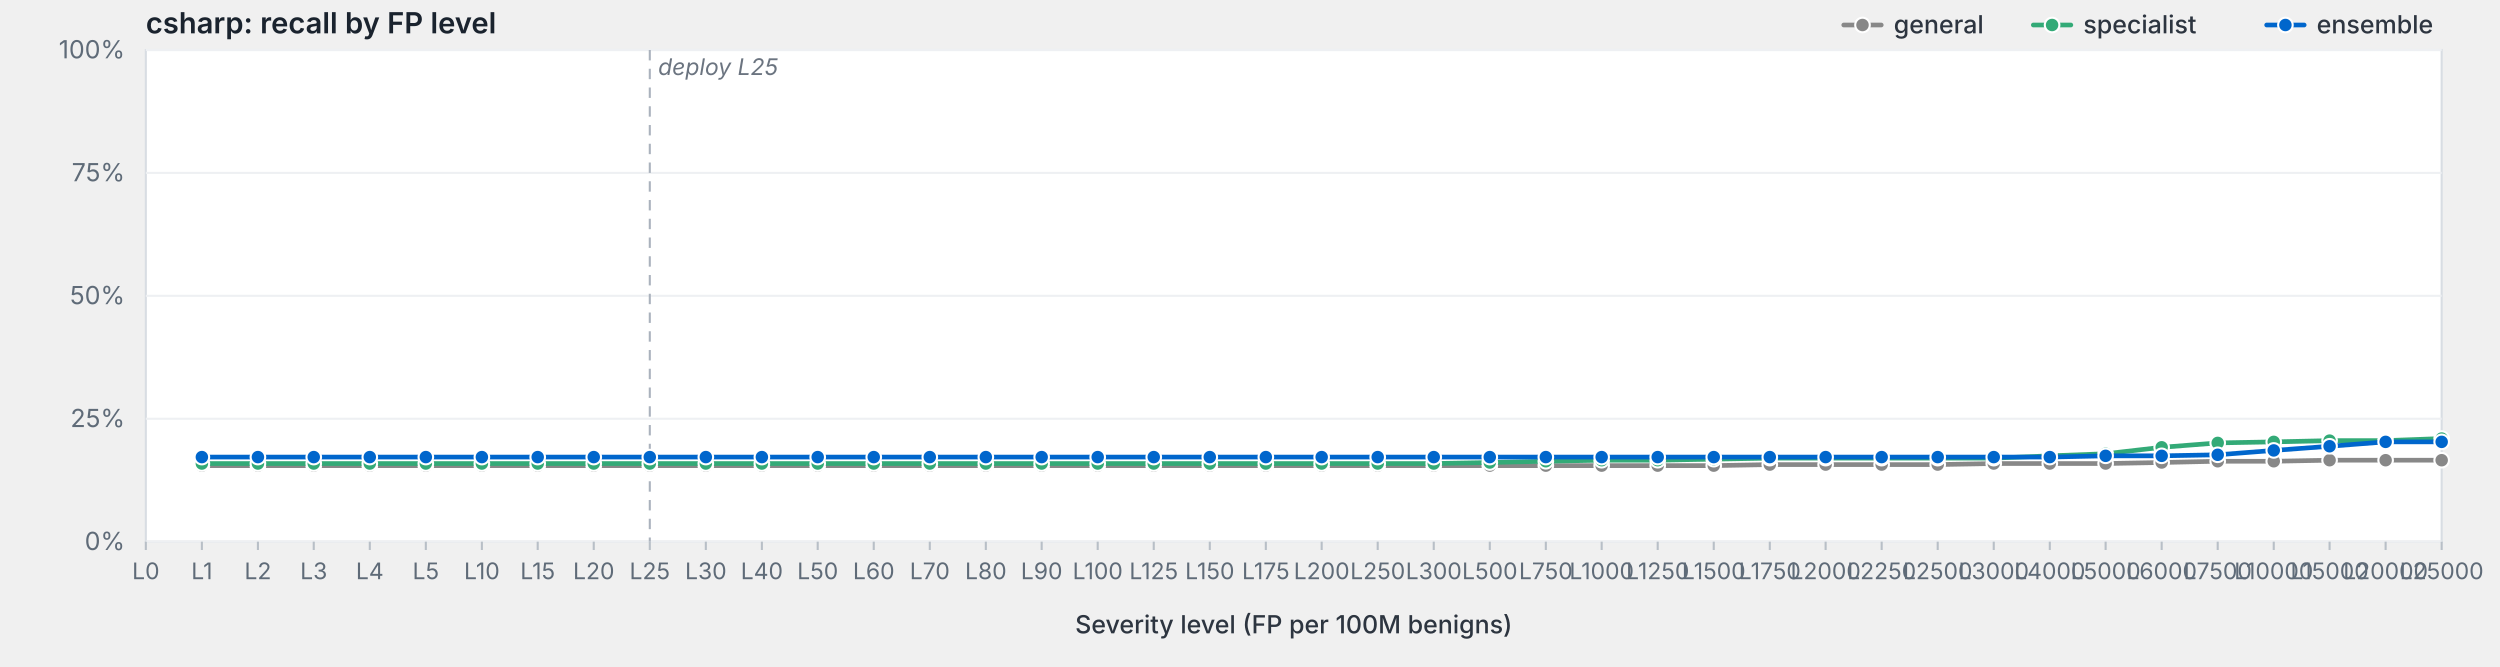
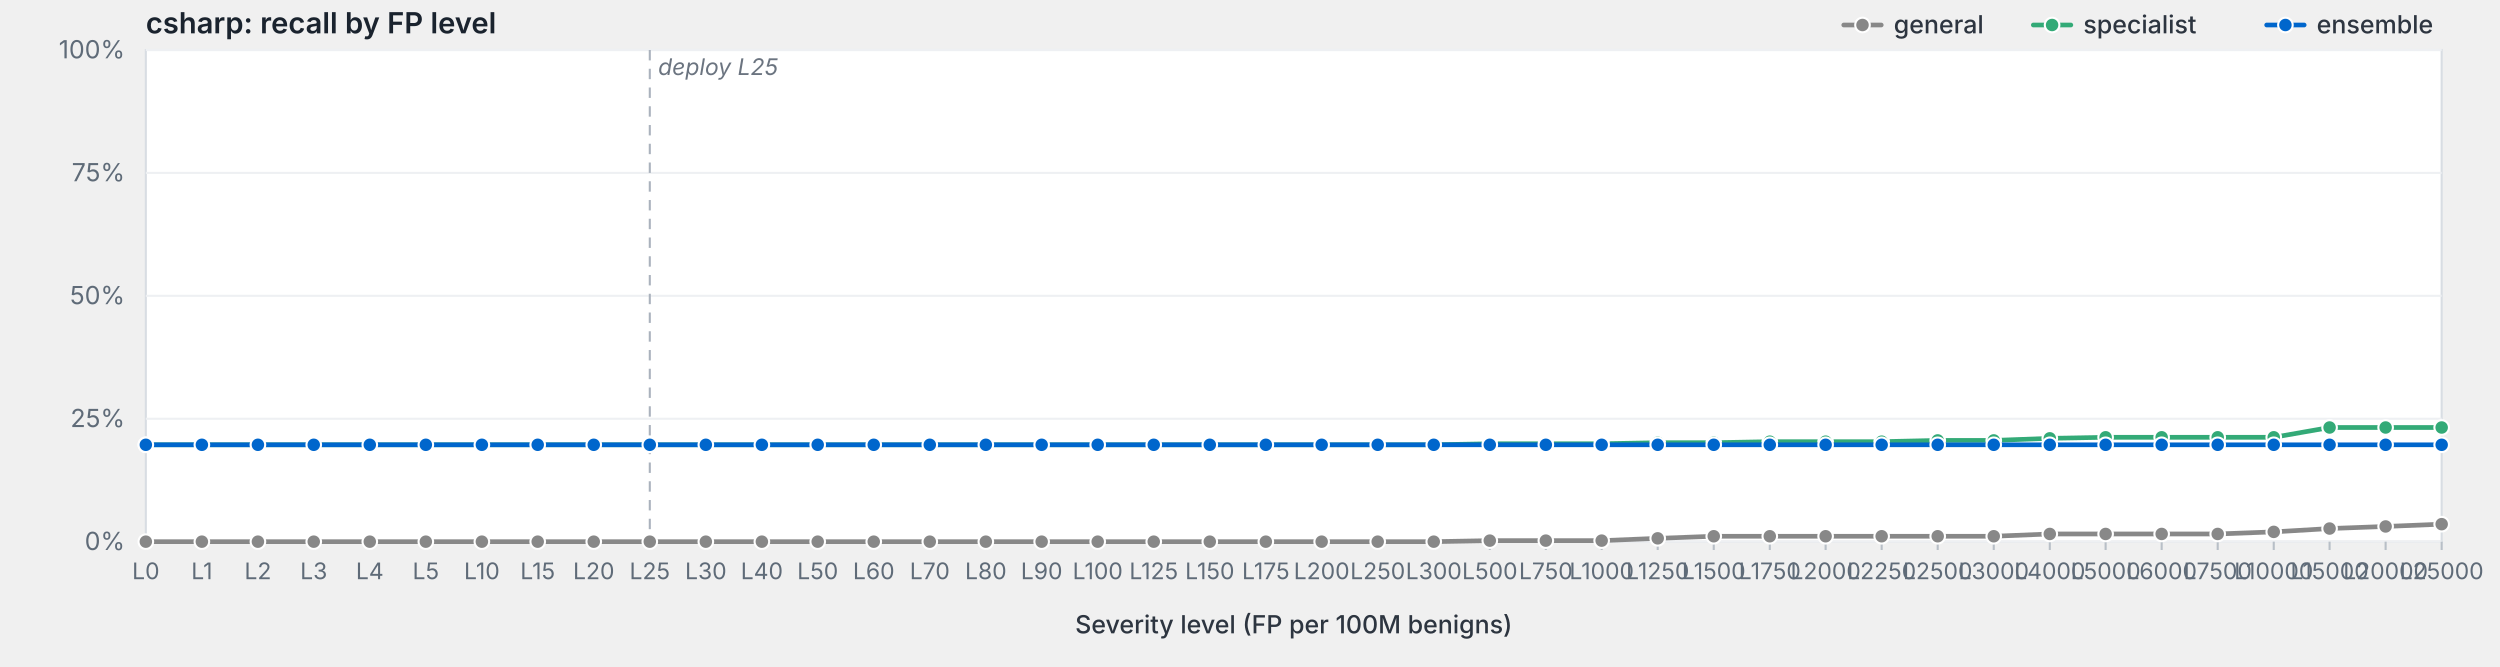
<svg xmlns="http://www.w3.org/2000/svg" viewBox="0 0 1200 320" width="1200" height="320" preserveAspectRatio="xMidYMid meet" role="img" aria-label="csharp: recall by FP level">
  <style>svg { background: #fdfdfd; }.frame { fill: #fff; stroke: #d8dde3; stroke-width: 1; }.grid { stroke: #eef0f3; stroke-width: 1; }.tick { stroke: #b8bfc7; stroke-width: 1; }.axis-label { fill: #5f6b78; font-family: -apple-system, BlinkMacSystemFont, "Segoe UI", system-ui, sans-serif; font-size: 12px; }.x-label { fill: #5f6b78; font-family: -apple-system, BlinkMacSystemFont, "Segoe UI", system-ui, sans-serif; font-size: 11px; }.axis-title { fill: #2d3540; font-family: -apple-system, BlinkMacSystemFont, "Segoe UI", system-ui, sans-serif; font-size: 12px; font-weight: 500; }.title { fill: #1a232e; font-family: -apple-system, BlinkMacSystemFont, "Segoe UI", system-ui, sans-serif; font-size: 14px; font-weight: 600; }.deploy-marker { stroke: #aab2bd; stroke-width: 1; stroke-dasharray: 5,4; }.deploy-label { fill: #6b7480; font-family: -apple-system, BlinkMacSystemFont, "Segoe UI", system-ui, sans-serif; font-size: 11px; font-style: italic; }.curve { fill: none; stroke-width: 2.25; stroke-linejoin: round; stroke-linecap: round; }.marker { stroke: #fff; stroke-width: 1; }.legend-text { fill: #2d3540; font-family: -apple-system, BlinkMacSystemFont, "Segoe UI", system-ui, sans-serif; font-size: 12px; font-weight: 500; }</style>
  <text class="title" x="70" y="16">csharp: recall by FP level</text>
  <rect class="frame" x="70" y="24" width="1102" height="236" />
  <line class="grid" x1="70" y1="260.0" x2="1172" y2="260.0" />
  <text class="axis-label" x="60" y="264.0" text-anchor="end">0%</text>
  <line class="grid" x1="70" y1="201.0" x2="1172" y2="201.0" />
  <text class="axis-label" x="60" y="205.0" text-anchor="end">25%</text>
  <line class="grid" x1="70" y1="142.0" x2="1172" y2="142.0" />
  <text class="axis-label" x="60" y="146.0" text-anchor="end">50%</text>
  <line class="grid" x1="70" y1="83.0" x2="1172" y2="83.0" />
  <text class="axis-label" x="60" y="87.0" text-anchor="end">75%</text>
  <line class="grid" x1="70" y1="24.0" x2="1172" y2="24.0" />
  <text class="axis-label" x="60" y="28.0" text-anchor="end">100%</text>
  <line class="deploy-marker" x1="311.9" y1="24" x2="311.9" y2="260" />
  <text class="deploy-label" x="315.9" y="36" text-anchor="start">deploy L25</text>
  <line class="tick" x1="70.0" y1="260" x2="70.0" y2="264" />
  <text class="x-label" x="70.0" y="278" text-anchor="middle">L0</text>
  <line class="tick" x1="96.9" y1="260" x2="96.9" y2="264" />
  <text class="x-label" x="96.9" y="278" text-anchor="middle">L1</text>
  <line class="tick" x1="123.8" y1="260" x2="123.8" y2="264" />
  <text class="x-label" x="123.8" y="278" text-anchor="middle">L2</text>
  <line class="tick" x1="150.6" y1="260" x2="150.6" y2="264" />
  <text class="x-label" x="150.6" y="278" text-anchor="middle">L3</text>
  <line class="tick" x1="177.5" y1="260" x2="177.5" y2="264" />
  <text class="x-label" x="177.5" y="278" text-anchor="middle">L4</text>
  <line class="tick" x1="204.4" y1="260" x2="204.4" y2="264" />
  <text class="x-label" x="204.4" y="278" text-anchor="middle">L5</text>
  <line class="tick" x1="231.3" y1="260" x2="231.3" y2="264" />
  <text class="x-label" x="231.3" y="278" text-anchor="middle">L10</text>
  <line class="tick" x1="258.1" y1="260" x2="258.1" y2="264" />
  <text class="x-label" x="258.1" y="278" text-anchor="middle">L15</text>
  <line class="tick" x1="285.0" y1="260" x2="285.0" y2="264" />
  <text class="x-label" x="285.0" y="278" text-anchor="middle">L20</text>
  <line class="tick" x1="311.9" y1="260" x2="311.9" y2="264" />
  <text class="x-label" x="311.9" y="278" text-anchor="middle">L25</text>
  <line class="tick" x1="338.8" y1="260" x2="338.8" y2="264" />
  <text class="x-label" x="338.8" y="278" text-anchor="middle">L30</text>
  <line class="tick" x1="365.7" y1="260" x2="365.7" y2="264" />
  <text class="x-label" x="365.7" y="278" text-anchor="middle">L40</text>
  <line class="tick" x1="392.5" y1="260" x2="392.5" y2="264" />
  <text class="x-label" x="392.5" y="278" text-anchor="middle">L50</text>
  <line class="tick" x1="419.4" y1="260" x2="419.4" y2="264" />
  <text class="x-label" x="419.4" y="278" text-anchor="middle">L60</text>
  <line class="tick" x1="446.3" y1="260" x2="446.3" y2="264" />
  <text class="x-label" x="446.3" y="278" text-anchor="middle">L70</text>
  <line class="tick" x1="473.2" y1="260" x2="473.2" y2="264" />
  <text class="x-label" x="473.2" y="278" text-anchor="middle">L80</text>
  <line class="tick" x1="500.0" y1="260" x2="500.0" y2="264" />
  <text class="x-label" x="500.0" y="278" text-anchor="middle">L90</text>
  <line class="tick" x1="526.9" y1="260" x2="526.9" y2="264" />
  <text class="x-label" x="526.9" y="278" text-anchor="middle">L100</text>
  <line class="tick" x1="553.8" y1="260" x2="553.8" y2="264" />
  <text class="x-label" x="553.8" y="278" text-anchor="middle">L125</text>
  <line class="tick" x1="580.7" y1="260" x2="580.7" y2="264" />
  <text class="x-label" x="580.7" y="278" text-anchor="middle">L150</text>
  <line class="tick" x1="607.6" y1="260" x2="607.6" y2="264" />
  <text class="x-label" x="607.6" y="278" text-anchor="middle">L175</text>
  <line class="tick" x1="634.4" y1="260" x2="634.4" y2="264" />
  <text class="x-label" x="634.4" y="278" text-anchor="middle">L200</text>
  <line class="tick" x1="661.3" y1="260" x2="661.3" y2="264" />
  <text class="x-label" x="661.3" y="278" text-anchor="middle">L250</text>
  <line class="tick" x1="688.2" y1="260" x2="688.2" y2="264" />
  <text class="x-label" x="688.2" y="278" text-anchor="middle">L300</text>
  <line class="tick" x1="715.1" y1="260" x2="715.1" y2="264" />
  <text class="x-label" x="715.1" y="278" text-anchor="middle">L500</text>
  <line class="tick" x1="742.0" y1="260" x2="742.0" y2="264" />
  <text class="x-label" x="742.0" y="278" text-anchor="middle">L750</text>
  <line class="tick" x1="768.8" y1="260" x2="768.8" y2="264" />
  <text class="x-label" x="768.8" y="278" text-anchor="middle">L1000</text>
  <line class="tick" x1="795.7" y1="260" x2="795.7" y2="264" />
  <text class="x-label" x="795.7" y="278" text-anchor="middle">L1250</text>
  <line class="tick" x1="822.6" y1="260" x2="822.6" y2="264" />
  <text class="x-label" x="822.6" y="278" text-anchor="middle">L1500</text>
  <line class="tick" x1="849.5" y1="260" x2="849.5" y2="264" />
  <text class="x-label" x="849.5" y="278" text-anchor="middle">L1750</text>
  <line class="tick" x1="876.3" y1="260" x2="876.3" y2="264" />
  <text class="x-label" x="876.3" y="278" text-anchor="middle">L2000</text>
  <line class="tick" x1="903.2" y1="260" x2="903.2" y2="264" />
  <text class="x-label" x="903.2" y="278" text-anchor="middle">L2250</text>
  <line class="tick" x1="930.1" y1="260" x2="930.1" y2="264" />
  <text class="x-label" x="930.1" y="278" text-anchor="middle">L2500</text>
  <line class="tick" x1="957.0" y1="260" x2="957.0" y2="264" />
  <text class="x-label" x="957.0" y="278" text-anchor="middle">L3000</text>
  <line class="tick" x1="983.9" y1="260" x2="983.9" y2="264" />
  <text class="x-label" x="983.9" y="278" text-anchor="middle">L4000</text>
  <line class="tick" x1="1010.7" y1="260" x2="1010.7" y2="264" />
  <text class="x-label" x="1010.7" y="278" text-anchor="middle">L5000</text>
  <line class="tick" x1="1037.6" y1="260" x2="1037.6" y2="264" />
  <text class="x-label" x="1037.6" y="278" text-anchor="middle">L6000</text>
  <line class="tick" x1="1064.5" y1="260" x2="1064.5" y2="264" />
  <text class="x-label" x="1064.5" y="278" text-anchor="middle">L7500</text>
  <line class="tick" x1="1091.4" y1="260" x2="1091.4" y2="264" />
  <text class="x-label" x="1091.4" y="278" text-anchor="middle">L10000</text>
  <line class="tick" x1="1118.2" y1="260" x2="1118.2" y2="264" />
  <text class="x-label" x="1118.2" y="278" text-anchor="middle">L15000</text>
  <line class="tick" x1="1145.1" y1="260" x2="1145.1" y2="264" />
  <text class="x-label" x="1145.1" y="278" text-anchor="middle">L20000</text>
  <line class="tick" x1="1172.0" y1="260" x2="1172.0" y2="264" />
  <text class="x-label" x="1172.0" y="278" text-anchor="middle">L25000</text>
  <text class="axis-title" x="621.0" y="304" text-anchor="middle">Severity level (FP per 100M benigns)</text>
-   <path class="curve" d="M96.9,223.5 L123.8,223.5 L150.6,223.5 L177.5,223.5 L204.4,223.5 L231.3,223.5 L258.1,223.5 L285.0,223.5 L311.9,223.5 L338.8,223.5 L365.7,223.5 L392.5,223.5 L419.4,223.5 L446.3,223.5 L473.2,223.5 L500.0,223.5 L526.9,223.5 L553.8,223.5 L580.7,223.5 L607.6,223.5 L634.4,223.5 L661.3,223.5 L688.2,223.5 L715.1,223.5 L742.0,223.5 L768.8,223.5 L795.7,223.5 L822.6,223.5 L849.5,223.0 L876.3,223.0 L903.2,223.0 L930.1,223.0 L957.0,222.5 L983.9,222.5 L1010.7,222.5 L1037.6,222.0 L1064.5,221.4 L1091.4,221.4 L1118.2,220.9 L1145.1,220.9 L1172.0,220.9" stroke="#888" />
-   <circle class="marker" cx="96.9" cy="223.5" r="3.5" fill="#888" />
-   <circle class="marker" cx="123.8" cy="223.5" r="3.5" fill="#888" />
-   <circle class="marker" cx="150.6" cy="223.5" r="3.5" fill="#888" />
-   <circle class="marker" cx="177.5" cy="223.5" r="3.5" fill="#888" />
-   <circle class="marker" cx="204.4" cy="223.5" r="3.5" fill="#888" />
-   <circle class="marker" cx="231.3" cy="223.5" r="3.5" fill="#888" />
-   <circle class="marker" cx="258.1" cy="223.5" r="3.5" fill="#888" />
-   <circle class="marker" cx="285.0" cy="223.5" r="3.5" fill="#888" />
-   <circle class="marker" cx="311.9" cy="223.5" r="3.5" fill="#888" />
-   <circle class="marker" cx="338.8" cy="223.5" r="3.5" fill="#888" />
-   <circle class="marker" cx="365.7" cy="223.5" r="3.5" fill="#888" />
-   <circle class="marker" cx="392.5" cy="223.5" r="3.5" fill="#888" />
-   <circle class="marker" cx="419.4" cy="223.5" r="3.5" fill="#888" />
-   <circle class="marker" cx="446.3" cy="223.5" r="3.5" fill="#888" />
-   <circle class="marker" cx="473.2" cy="223.5" r="3.5" fill="#888" />
-   <circle class="marker" cx="500.0" cy="223.5" r="3.5" fill="#888" />
-   <circle class="marker" cx="526.9" cy="223.5" r="3.5" fill="#888" />
-   <circle class="marker" cx="553.8" cy="223.5" r="3.5" fill="#888" />
-   <circle class="marker" cx="580.7" cy="223.5" r="3.5" fill="#888" />
-   <circle class="marker" cx="607.6" cy="223.5" r="3.5" fill="#888" />
-   <circle class="marker" cx="634.4" cy="223.5" r="3.5" fill="#888" />
-   <circle class="marker" cx="661.3" cy="223.5" r="3.5" fill="#888" />
-   <circle class="marker" cx="688.2" cy="223.5" r="3.5" fill="#888" />
-   <circle class="marker" cx="715.1" cy="223.5" r="3.5" fill="#888" />
-   <circle class="marker" cx="742.0" cy="223.5" r="3.5" fill="#888" />
-   <circle class="marker" cx="768.8" cy="223.5" r="3.5" fill="#888" />
-   <circle class="marker" cx="795.7" cy="223.5" r="3.5" fill="#888" />
-   <circle class="marker" cx="822.6" cy="223.5" r="3.5" fill="#888" />
-   <circle class="marker" cx="849.5" cy="223.0" r="3.5" fill="#888" />
-   <circle class="marker" cx="876.3" cy="223.0" r="3.5" fill="#888" />
-   <circle class="marker" cx="903.2" cy="223.0" r="3.5" fill="#888" />
-   <circle class="marker" cx="930.1" cy="223.0" r="3.5" fill="#888" />
-   <circle class="marker" cx="957.0" cy="222.5" r="3.5" fill="#888" />
-   <circle class="marker" cx="983.9" cy="222.5" r="3.5" fill="#888" />
-   <circle class="marker" cx="1010.7" cy="222.5" r="3.5" fill="#888" />
-   <circle class="marker" cx="1037.6" cy="222.0" r="3.5" fill="#888" />
-   <circle class="marker" cx="1064.5" cy="221.4" r="3.5" fill="#888" />
-   <circle class="marker" cx="1091.4" cy="221.4" r="3.5" fill="#888" />
-   <circle class="marker" cx="1118.2" cy="220.9" r="3.5" fill="#888" />
-   <circle class="marker" cx="1145.1" cy="220.9" r="3.5" fill="#888" />
-   <circle class="marker" cx="1172.0" cy="220.9" r="3.5" fill="#888" />
-   <path class="curve" d="M96.9,222.5 L123.8,222.5 L150.6,222.5 L177.5,222.5 L204.4,222.5 L231.3,222.5 L258.1,222.5 L285.0,222.5 L311.9,222.5 L338.8,222.5 L365.7,222.5 L392.5,222.5 L419.4,222.5 L446.3,222.5 L473.2,222.5 L500.0,222.5 L526.9,222.5 L553.8,222.5 L580.7,222.5 L607.6,222.5 L634.4,222.5 L661.3,222.5 L688.2,222.5 L715.1,222.0 L742.0,221.4 L768.8,220.9 L795.7,220.9 L822.6,220.4 L849.5,219.9 L876.3,219.9 L903.2,219.9 L930.1,219.9 L957.0,219.9 L983.9,218.8 L1010.7,217.8 L1037.6,214.7 L1064.5,212.6 L1091.4,212.1 L1118.2,211.5 L1145.1,211.5 L1172.0,210.5" stroke="#3a7" />
-   <circle class="marker" cx="96.9" cy="222.5" r="3.5" fill="#3a7" />
-   <circle class="marker" cx="123.8" cy="222.5" r="3.5" fill="#3a7" />
-   <circle class="marker" cx="150.6" cy="222.5" r="3.5" fill="#3a7" />
-   <circle class="marker" cx="177.5" cy="222.5" r="3.5" fill="#3a7" />
-   <circle class="marker" cx="204.4" cy="222.5" r="3.5" fill="#3a7" />
-   <circle class="marker" cx="231.3" cy="222.5" r="3.5" fill="#3a7" />
-   <circle class="marker" cx="258.1" cy="222.5" r="3.5" fill="#3a7" />
-   <circle class="marker" cx="285.0" cy="222.5" r="3.5" fill="#3a7" />
-   <circle class="marker" cx="311.9" cy="222.5" r="3.5" fill="#3a7" />
-   <circle class="marker" cx="338.8" cy="222.5" r="3.5" fill="#3a7" />
-   <circle class="marker" cx="365.7" cy="222.5" r="3.5" fill="#3a7" />
-   <circle class="marker" cx="392.5" cy="222.5" r="3.5" fill="#3a7" />
-   <circle class="marker" cx="419.4" cy="222.5" r="3.5" fill="#3a7" />
-   <circle class="marker" cx="446.3" cy="222.5" r="3.5" fill="#3a7" />
-   <circle class="marker" cx="473.2" cy="222.5" r="3.5" fill="#3a7" />
-   <circle class="marker" cx="500.0" cy="222.5" r="3.5" fill="#3a7" />
-   <circle class="marker" cx="526.9" cy="222.5" r="3.5" fill="#3a7" />
-   <circle class="marker" cx="553.8" cy="222.5" r="3.5" fill="#3a7" />
-   <circle class="marker" cx="580.7" cy="222.5" r="3.5" fill="#3a7" />
-   <circle class="marker" cx="607.6" cy="222.5" r="3.5" fill="#3a7" />
-   <circle class="marker" cx="634.4" cy="222.5" r="3.5" fill="#3a7" />
-   <circle class="marker" cx="661.3" cy="222.5" r="3.5" fill="#3a7" />
-   <circle class="marker" cx="688.2" cy="222.5" r="3.5" fill="#3a7" />
-   <circle class="marker" cx="715.1" cy="222.0" r="3.5" fill="#3a7" />
-   <circle class="marker" cx="742.0" cy="221.4" r="3.5" fill="#3a7" />
-   <circle class="marker" cx="768.8" cy="220.9" r="3.5" fill="#3a7" />
-   <circle class="marker" cx="795.7" cy="220.9" r="3.5" fill="#3a7" />
-   <circle class="marker" cx="822.6" cy="220.4" r="3.5" fill="#3a7" />
-   <circle class="marker" cx="849.5" cy="219.9" r="3.5" fill="#3a7" />
-   <circle class="marker" cx="876.3" cy="219.9" r="3.5" fill="#3a7" />
-   <circle class="marker" cx="903.2" cy="219.9" r="3.5" fill="#3a7" />
-   <circle class="marker" cx="930.1" cy="219.9" r="3.5" fill="#3a7" />
-   <circle class="marker" cx="957.0" cy="219.9" r="3.5" fill="#3a7" />
-   <circle class="marker" cx="983.9" cy="218.8" r="3.5" fill="#3a7" />
-   <circle class="marker" cx="1010.7" cy="217.8" r="3.5" fill="#3a7" />
-   <circle class="marker" cx="1037.6" cy="214.7" r="3.5" fill="#3a7" />
-   <circle class="marker" cx="1064.5" cy="212.6" r="3.5" fill="#3a7" />
-   <circle class="marker" cx="1091.4" cy="212.1" r="3.5" fill="#3a7" />
-   <circle class="marker" cx="1118.2" cy="211.5" r="3.5" fill="#3a7" />
-   <circle class="marker" cx="1145.1" cy="211.5" r="3.5" fill="#3a7" />
-   <circle class="marker" cx="1172.0" cy="210.5" r="3.5" fill="#3a7" />
-   <path class="curve" d="M96.9,219.4 L123.8,219.4 L150.6,219.4 L177.5,219.4 L204.4,219.4 L231.3,219.4 L258.1,219.4 L285.0,219.4 L311.9,219.4 L338.8,219.4 L365.7,219.4 L392.5,219.4 L419.4,219.4 L446.3,219.4 L473.2,219.4 L500.0,219.4 L526.9,219.4 L553.8,219.4 L580.7,219.4 L607.6,219.4 L634.4,219.4 L661.3,219.4 L688.2,219.4 L715.1,219.4 L742.0,219.4 L768.8,219.4 L795.7,219.4 L822.6,219.4 L849.5,219.4 L876.3,219.4 L903.2,219.4 L930.1,219.4 L957.0,219.4 L983.9,219.4 L1010.7,218.8 L1037.6,218.8 L1064.5,218.3 L1091.4,216.2 L1118.2,214.2 L1145.1,212.1 L1172.0,212.1" stroke="#06c" />
-   <circle class="marker" cx="96.9" cy="219.4" r="3.5" fill="#06c" />
-   <circle class="marker" cx="123.8" cy="219.4" r="3.5" fill="#06c" />
-   <circle class="marker" cx="150.6" cy="219.4" r="3.5" fill="#06c" />
-   <circle class="marker" cx="177.5" cy="219.4" r="3.5" fill="#06c" />
-   <circle class="marker" cx="204.4" cy="219.4" r="3.5" fill="#06c" />
-   <circle class="marker" cx="231.3" cy="219.4" r="3.5" fill="#06c" />
-   <circle class="marker" cx="258.1" cy="219.4" r="3.5" fill="#06c" />
-   <circle class="marker" cx="285.0" cy="219.4" r="3.5" fill="#06c" />
-   <circle class="marker" cx="311.9" cy="219.4" r="3.5" fill="#06c" />
-   <circle class="marker" cx="338.8" cy="219.4" r="3.5" fill="#06c" />
-   <circle class="marker" cx="365.7" cy="219.4" r="3.5" fill="#06c" />
-   <circle class="marker" cx="392.5" cy="219.4" r="3.5" fill="#06c" />
-   <circle class="marker" cx="419.4" cy="219.4" r="3.5" fill="#06c" />
-   <circle class="marker" cx="446.3" cy="219.4" r="3.5" fill="#06c" />
-   <circle class="marker" cx="473.2" cy="219.4" r="3.5" fill="#06c" />
-   <circle class="marker" cx="500.0" cy="219.4" r="3.5" fill="#06c" />
-   <circle class="marker" cx="526.9" cy="219.4" r="3.5" fill="#06c" />
-   <circle class="marker" cx="553.8" cy="219.4" r="3.5" fill="#06c" />
-   <circle class="marker" cx="580.7" cy="219.4" r="3.5" fill="#06c" />
-   <circle class="marker" cx="607.6" cy="219.4" r="3.5" fill="#06c" />
-   <circle class="marker" cx="634.4" cy="219.4" r="3.5" fill="#06c" />
-   <circle class="marker" cx="661.3" cy="219.4" r="3.5" fill="#06c" />
-   <circle class="marker" cx="688.2" cy="219.4" r="3.5" fill="#06c" />
-   <circle class="marker" cx="715.1" cy="219.4" r="3.5" fill="#06c" />
-   <circle class="marker" cx="742.0" cy="219.4" r="3.5" fill="#06c" />
-   <circle class="marker" cx="768.8" cy="219.4" r="3.5" fill="#06c" />
-   <circle class="marker" cx="795.7" cy="219.4" r="3.5" fill="#06c" />
-   <circle class="marker" cx="822.6" cy="219.4" r="3.5" fill="#06c" />
-   <circle class="marker" cx="849.5" cy="219.4" r="3.5" fill="#06c" />
-   <circle class="marker" cx="876.3" cy="219.4" r="3.5" fill="#06c" />
-   <circle class="marker" cx="903.2" cy="219.4" r="3.5" fill="#06c" />
-   <circle class="marker" cx="930.1" cy="219.4" r="3.5" fill="#06c" />
-   <circle class="marker" cx="957.0" cy="219.4" r="3.5" fill="#06c" />
-   <circle class="marker" cx="983.9" cy="219.4" r="3.5" fill="#06c" />
-   <circle class="marker" cx="1010.7" cy="218.8" r="3.5" fill="#06c" />
-   <circle class="marker" cx="1037.6" cy="218.8" r="3.5" fill="#06c" />
-   <circle class="marker" cx="1064.5" cy="218.3" r="3.5" fill="#06c" />
-   <circle class="marker" cx="1091.4" cy="216.2" r="3.5" fill="#06c" />
-   <circle class="marker" cx="1118.2" cy="214.2" r="3.5" fill="#06c" />
-   <circle class="marker" cx="1145.1" cy="212.1" r="3.5" fill="#06c" />
-   <circle class="marker" cx="1172.0" cy="212.1" r="3.5" fill="#06c" />
+   <path class="curve" d="M70.0,260.0 L96.9,260.0 L123.8,260.0 L150.6,260.0 L177.5,260.0 L204.4,260.0 L231.3,260.0 L258.1,260.0 L285.0,260.0 L311.9,260.0 L338.8,260.0 L365.7,260.0 L392.5,260.0 L419.4,260.0 L446.3,260.0 L473.2,260.0 L500.0,260.0 L526.9,260.0 L553.8,260.0 L580.7,260.0 L607.6,260.0 L634.4,260.0 L661.3,260.0 L688.2,260.0 L715.1,259.5 L742.0,259.5 L768.8,259.5 L795.7,258.4 L822.6,257.4 L849.5,257.4 L876.3,257.4 L903.2,257.4 L930.1,257.4 L957.0,257.4 L983.9,256.3 L1010.7,256.3 L1037.6,256.3 L1064.5,256.3 L1091.4,255.3 L1118.2,253.7 L1145.1,252.7 L1172.0,251.6" stroke="#888" />
+   <circle class="marker" cx="70.0" cy="260.0" r="3.5" fill="#888" />
+   <circle class="marker" cx="96.9" cy="260.0" r="3.5" fill="#888" />
+   <circle class="marker" cx="123.8" cy="260.0" r="3.5" fill="#888" />
+   <circle class="marker" cx="150.6" cy="260.0" r="3.5" fill="#888" />
+   <circle class="marker" cx="177.5" cy="260.0" r="3.5" fill="#888" />
+   <circle class="marker" cx="204.4" cy="260.0" r="3.5" fill="#888" />
+   <circle class="marker" cx="231.3" cy="260.0" r="3.5" fill="#888" />
+   <circle class="marker" cx="258.1" cy="260.0" r="3.5" fill="#888" />
+   <circle class="marker" cx="285.0" cy="260.0" r="3.5" fill="#888" />
+   <circle class="marker" cx="311.9" cy="260.0" r="3.5" fill="#888" />
+   <circle class="marker" cx="338.8" cy="260.0" r="3.5" fill="#888" />
+   <circle class="marker" cx="365.7" cy="260.0" r="3.5" fill="#888" />
+   <circle class="marker" cx="392.5" cy="260.0" r="3.5" fill="#888" />
+   <circle class="marker" cx="419.4" cy="260.0" r="3.5" fill="#888" />
+   <circle class="marker" cx="446.3" cy="260.0" r="3.5" fill="#888" />
+   <circle class="marker" cx="473.2" cy="260.0" r="3.5" fill="#888" />
+   <circle class="marker" cx="500.0" cy="260.0" r="3.5" fill="#888" />
+   <circle class="marker" cx="526.9" cy="260.0" r="3.5" fill="#888" />
+   <circle class="marker" cx="553.8" cy="260.0" r="3.5" fill="#888" />
+   <circle class="marker" cx="580.7" cy="260.0" r="3.5" fill="#888" />
+   <circle class="marker" cx="607.6" cy="260.0" r="3.5" fill="#888" />
+   <circle class="marker" cx="634.4" cy="260.0" r="3.5" fill="#888" />
+   <circle class="marker" cx="661.3" cy="260.0" r="3.5" fill="#888" />
+   <circle class="marker" cx="688.2" cy="260.0" r="3.5" fill="#888" />
+   <circle class="marker" cx="715.1" cy="259.5" r="3.5" fill="#888" />
+   <circle class="marker" cx="742.0" cy="259.5" r="3.5" fill="#888" />
+   <circle class="marker" cx="768.8" cy="259.5" r="3.5" fill="#888" />
+   <circle class="marker" cx="795.7" cy="258.4" r="3.5" fill="#888" />
+   <circle class="marker" cx="822.6" cy="257.4" r="3.5" fill="#888" />
+   <circle class="marker" cx="849.5" cy="257.4" r="3.5" fill="#888" />
+   <circle class="marker" cx="876.3" cy="257.4" r="3.5" fill="#888" />
+   <circle class="marker" cx="903.2" cy="257.4" r="3.5" fill="#888" />
+   <circle class="marker" cx="930.1" cy="257.4" r="3.5" fill="#888" />
+   <circle class="marker" cx="957.0" cy="257.4" r="3.5" fill="#888" />
+   <circle class="marker" cx="983.9" cy="256.3" r="3.5" fill="#888" />
+   <circle class="marker" cx="1010.7" cy="256.3" r="3.5" fill="#888" />
+   <circle class="marker" cx="1037.6" cy="256.3" r="3.5" fill="#888" />
+   <circle class="marker" cx="1064.5" cy="256.3" r="3.5" fill="#888" />
+   <circle class="marker" cx="1091.4" cy="255.3" r="3.5" fill="#888" />
+   <circle class="marker" cx="1118.2" cy="253.7" r="3.5" fill="#888" />
+   <circle class="marker" cx="1145.1" cy="252.7" r="3.5" fill="#888" />
+   <circle class="marker" cx="1172.0" cy="251.6" r="3.5" fill="#888" />
+   <path class="curve" d="M70.0,213.5 L96.9,213.5 L123.8,213.5 L150.6,213.5 L177.5,213.5 L204.4,213.5 L231.3,213.5 L258.1,213.5 L285.0,213.5 L311.9,213.5 L338.8,213.5 L365.7,213.5 L392.5,213.5 L419.4,213.5 L446.3,213.5 L473.2,213.5 L500.0,213.5 L526.9,213.5 L553.8,213.5 L580.7,213.5 L607.6,213.5 L634.4,213.5 L661.3,213.5 L688.2,213.5 L715.1,213.0 L742.0,213.0 L768.8,213.0 L795.7,212.5 L822.6,212.5 L849.5,212.0 L876.3,212.0 L903.2,212.0 L930.1,211.4 L957.0,211.4 L983.9,210.4 L1010.7,209.9 L1037.6,209.9 L1064.5,209.9 L1091.4,209.9 L1118.2,205.2 L1145.1,205.2 L1172.0,205.2" stroke="#3a7" />
+   <circle class="marker" cx="70.0" cy="213.5" r="3.5" fill="#3a7" />
+   <circle class="marker" cx="96.9" cy="213.5" r="3.5" fill="#3a7" />
+   <circle class="marker" cx="123.8" cy="213.5" r="3.5" fill="#3a7" />
+   <circle class="marker" cx="150.6" cy="213.5" r="3.5" fill="#3a7" />
+   <circle class="marker" cx="177.5" cy="213.5" r="3.5" fill="#3a7" />
+   <circle class="marker" cx="204.4" cy="213.5" r="3.5" fill="#3a7" />
+   <circle class="marker" cx="231.3" cy="213.5" r="3.5" fill="#3a7" />
+   <circle class="marker" cx="258.1" cy="213.5" r="3.5" fill="#3a7" />
+   <circle class="marker" cx="285.0" cy="213.5" r="3.5" fill="#3a7" />
+   <circle class="marker" cx="311.9" cy="213.5" r="3.5" fill="#3a7" />
+   <circle class="marker" cx="338.8" cy="213.5" r="3.5" fill="#3a7" />
+   <circle class="marker" cx="365.7" cy="213.5" r="3.5" fill="#3a7" />
+   <circle class="marker" cx="392.5" cy="213.5" r="3.5" fill="#3a7" />
+   <circle class="marker" cx="419.4" cy="213.5" r="3.5" fill="#3a7" />
+   <circle class="marker" cx="446.3" cy="213.5" r="3.5" fill="#3a7" />
+   <circle class="marker" cx="473.2" cy="213.5" r="3.5" fill="#3a7" />
+   <circle class="marker" cx="500.0" cy="213.5" r="3.5" fill="#3a7" />
+   <circle class="marker" cx="526.9" cy="213.5" r="3.5" fill="#3a7" />
+   <circle class="marker" cx="553.8" cy="213.5" r="3.5" fill="#3a7" />
+   <circle class="marker" cx="580.7" cy="213.5" r="3.5" fill="#3a7" />
+   <circle class="marker" cx="607.6" cy="213.5" r="3.5" fill="#3a7" />
+   <circle class="marker" cx="634.4" cy="213.5" r="3.5" fill="#3a7" />
+   <circle class="marker" cx="661.3" cy="213.5" r="3.5" fill="#3a7" />
+   <circle class="marker" cx="688.2" cy="213.5" r="3.5" fill="#3a7" />
+   <circle class="marker" cx="715.1" cy="213.0" r="3.5" fill="#3a7" />
+   <circle class="marker" cx="742.0" cy="213.0" r="3.5" fill="#3a7" />
+   <circle class="marker" cx="768.8" cy="213.0" r="3.5" fill="#3a7" />
+   <circle class="marker" cx="795.7" cy="212.5" r="3.5" fill="#3a7" />
+   <circle class="marker" cx="822.6" cy="212.5" r="3.5" fill="#3a7" />
+   <circle class="marker" cx="849.5" cy="212.0" r="3.5" fill="#3a7" />
+   <circle class="marker" cx="876.3" cy="212.0" r="3.5" fill="#3a7" />
+   <circle class="marker" cx="903.2" cy="212.0" r="3.5" fill="#3a7" />
+   <circle class="marker" cx="930.1" cy="211.4" r="3.5" fill="#3a7" />
+   <circle class="marker" cx="957.0" cy="211.4" r="3.5" fill="#3a7" />
+   <circle class="marker" cx="983.9" cy="210.4" r="3.5" fill="#3a7" />
+   <circle class="marker" cx="1010.7" cy="209.9" r="3.5" fill="#3a7" />
+   <circle class="marker" cx="1037.6" cy="209.9" r="3.5" fill="#3a7" />
+   <circle class="marker" cx="1064.5" cy="209.9" r="3.5" fill="#3a7" />
+   <circle class="marker" cx="1091.4" cy="209.9" r="3.5" fill="#3a7" />
+   <circle class="marker" cx="1118.2" cy="205.2" r="3.5" fill="#3a7" />
+   <circle class="marker" cx="1145.1" cy="205.2" r="3.5" fill="#3a7" />
+   <circle class="marker" cx="1172.0" cy="205.2" r="3.5" fill="#3a7" />
+   <path class="curve" d="M70.0,213.5 L96.9,213.5 L123.8,213.5 L150.6,213.5 L177.5,213.5 L204.4,213.5 L231.3,213.5 L258.1,213.5 L285.0,213.5 L311.9,213.5 L338.8,213.5 L365.7,213.5 L392.5,213.5 L419.4,213.5 L446.3,213.5 L473.2,213.5 L500.0,213.5 L526.9,213.5 L553.8,213.5 L580.7,213.5 L607.6,213.5 L634.4,213.5 L661.3,213.5 L688.2,213.5 L715.1,213.5 L742.0,213.5 L768.8,213.5 L795.7,213.5 L822.6,213.5 L849.5,213.5 L876.3,213.5 L903.2,213.5 L930.1,213.5 L957.0,213.5 L983.9,213.5 L1010.7,213.5 L1037.6,213.5 L1064.5,213.5 L1091.4,213.5 L1118.2,213.5 L1145.1,213.5 L1172.0,213.5" stroke="#06c" />
+   <circle class="marker" cx="70.0" cy="213.5" r="3.5" fill="#06c" />
+   <circle class="marker" cx="96.9" cy="213.5" r="3.5" fill="#06c" />
+   <circle class="marker" cx="123.8" cy="213.5" r="3.5" fill="#06c" />
+   <circle class="marker" cx="150.6" cy="213.5" r="3.5" fill="#06c" />
+   <circle class="marker" cx="177.5" cy="213.5" r="3.5" fill="#06c" />
+   <circle class="marker" cx="204.4" cy="213.5" r="3.5" fill="#06c" />
+   <circle class="marker" cx="231.3" cy="213.5" r="3.5" fill="#06c" />
+   <circle class="marker" cx="258.1" cy="213.5" r="3.5" fill="#06c" />
+   <circle class="marker" cx="285.0" cy="213.5" r="3.5" fill="#06c" />
+   <circle class="marker" cx="311.9" cy="213.5" r="3.5" fill="#06c" />
+   <circle class="marker" cx="338.8" cy="213.5" r="3.5" fill="#06c" />
+   <circle class="marker" cx="365.7" cy="213.5" r="3.5" fill="#06c" />
+   <circle class="marker" cx="392.5" cy="213.5" r="3.5" fill="#06c" />
+   <circle class="marker" cx="419.4" cy="213.5" r="3.5" fill="#06c" />
+   <circle class="marker" cx="446.3" cy="213.5" r="3.5" fill="#06c" />
+   <circle class="marker" cx="473.2" cy="213.5" r="3.5" fill="#06c" />
+   <circle class="marker" cx="500.0" cy="213.5" r="3.5" fill="#06c" />
+   <circle class="marker" cx="526.9" cy="213.5" r="3.5" fill="#06c" />
+   <circle class="marker" cx="553.8" cy="213.5" r="3.5" fill="#06c" />
+   <circle class="marker" cx="580.7" cy="213.5" r="3.5" fill="#06c" />
+   <circle class="marker" cx="607.6" cy="213.5" r="3.5" fill="#06c" />
+   <circle class="marker" cx="634.4" cy="213.5" r="3.5" fill="#06c" />
+   <circle class="marker" cx="661.3" cy="213.5" r="3.5" fill="#06c" />
+   <circle class="marker" cx="688.2" cy="213.5" r="3.5" fill="#06c" />
+   <circle class="marker" cx="715.1" cy="213.5" r="3.5" fill="#06c" />
+   <circle class="marker" cx="742.0" cy="213.5" r="3.5" fill="#06c" />
+   <circle class="marker" cx="768.8" cy="213.5" r="3.5" fill="#06c" />
+   <circle class="marker" cx="795.7" cy="213.5" r="3.5" fill="#06c" />
+   <circle class="marker" cx="822.6" cy="213.5" r="3.5" fill="#06c" />
+   <circle class="marker" cx="849.5" cy="213.5" r="3.5" fill="#06c" />
+   <circle class="marker" cx="876.3" cy="213.5" r="3.5" fill="#06c" />
+   <circle class="marker" cx="903.2" cy="213.5" r="3.5" fill="#06c" />
+   <circle class="marker" cx="930.1" cy="213.5" r="3.5" fill="#06c" />
+   <circle class="marker" cx="957.0" cy="213.5" r="3.5" fill="#06c" />
+   <circle class="marker" cx="983.9" cy="213.5" r="3.5" fill="#06c" />
+   <circle class="marker" cx="1010.7" cy="213.5" r="3.5" fill="#06c" />
+   <circle class="marker" cx="1037.6" cy="213.5" r="3.5" fill="#06c" />
+   <circle class="marker" cx="1064.5" cy="213.5" r="3.5" fill="#06c" />
+   <circle class="marker" cx="1091.4" cy="213.5" r="3.5" fill="#06c" />
+   <circle class="marker" cx="1118.2" cy="213.5" r="3.5" fill="#06c" />
+   <circle class="marker" cx="1145.1" cy="213.5" r="3.5" fill="#06c" />
+   <circle class="marker" cx="1172.0" cy="213.5" r="3.5" fill="#06c" />
  <line x1="1088.0" y1="12.0" x2="1106.0" y2="12.0" stroke="#06c" stroke-width="2.25" stroke-linecap="round" />
  <circle cx="1097.0" cy="12.0" r="3.5" fill="#06c" stroke="#fff" stroke-width="1" />
  <text class="legend-text" x="1112.0" y="16.0">ensemble</text>
  <line x1="976.0" y1="12.0" x2="994.0" y2="12.0" stroke="#3a7" stroke-width="2.25" stroke-linecap="round" />
  <circle cx="985.0" cy="12.0" r="3.5" fill="#3a7" stroke="#fff" stroke-width="1" />
  <text class="legend-text" x="1000.0" y="16.0">specialist</text>
  <line x1="885.0" y1="12.0" x2="903.0" y2="12.0" stroke="#888" stroke-width="2.25" stroke-linecap="round" />
  <circle cx="894.0" cy="12.0" r="3.5" fill="#888" stroke="#fff" stroke-width="1" />
  <text class="legend-text" x="909.0" y="16.0">general</text>
</svg>
